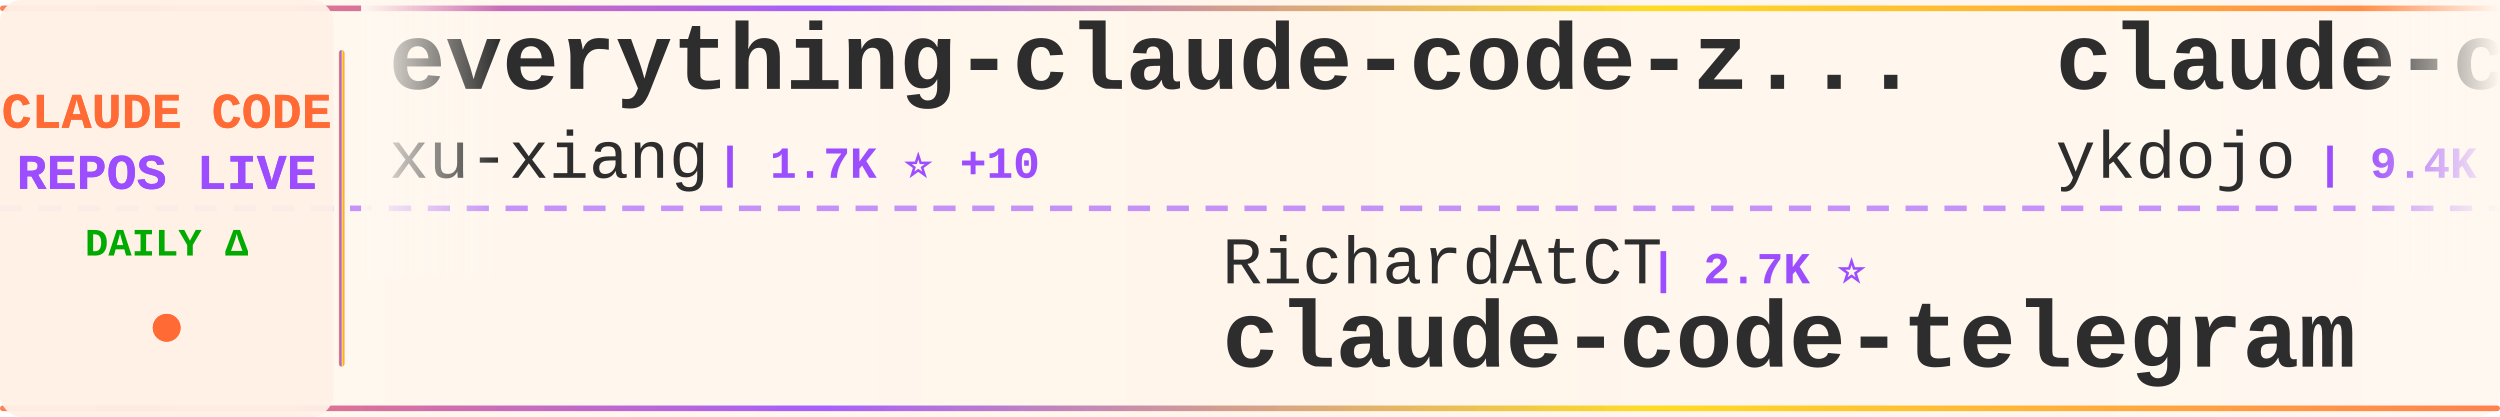
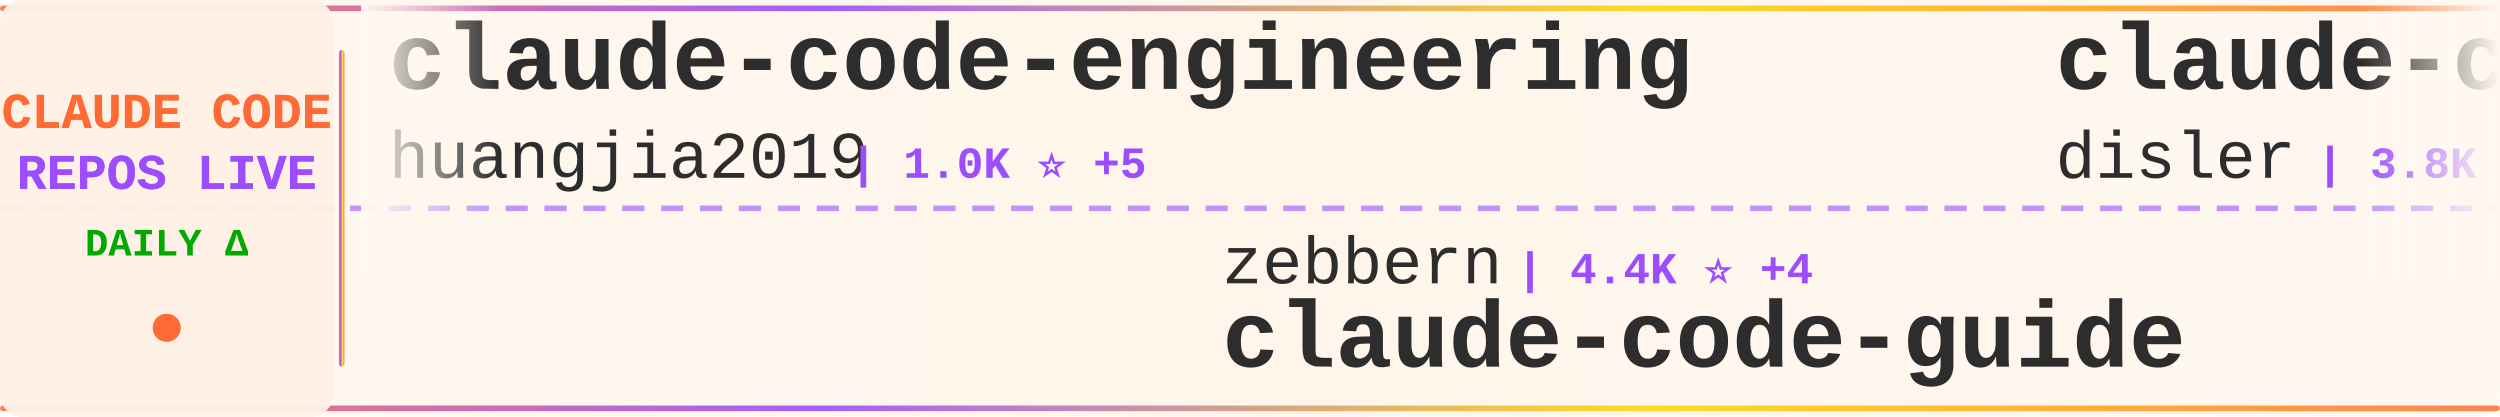
<svg xmlns="http://www.w3.org/2000/svg" width="900" height="150">
  <defs>
    <linearGradient id="tickerBg" x1="0%" y1="0%" x2="100%" y2="0%">
      <stop offset="0%" style="stop-color:#fff8f0;stop-opacity:0.98" />
      <stop offset="50%" style="stop-color:#fff5eb;stop-opacity:1" />
      <stop offset="100%" style="stop-color:#fff8f0;stop-opacity:0.98" />
    </linearGradient>
    <linearGradient id="borderGrad" x1="0%" y1="0%" x2="100%" y2="0%">
      <stop offset="0%" style="stop-color:#FF6B35;stop-opacity:0.85">
        <animate attributeName="stop-opacity" values="0.85;1;0.85" dur="2s" repeatCount="indefinite" />
      </stop>
      <stop offset="33%" style="stop-color:#9C4EFF;stop-opacity:0.9">
        <animate attributeName="stop-opacity" values="0.9;1;0.9" dur="2.2s" repeatCount="indefinite" />
      </stop>
      <stop offset="66%" style="stop-color:#FFD700;stop-opacity:0.85">
        <animate attributeName="stop-opacity" values="0.85;1;0.85" dur="1.8s" repeatCount="indefinite" />
      </stop>
      <stop offset="100%" style="stop-color:#FF6B35;stop-opacity:0.85">
        <animate attributeName="stop-opacity" values="0.85;1;0.85" dur="2s" repeatCount="indefinite" />
      </stop>
    </linearGradient>
    <filter id="textGlow">
      <feGaussianBlur stdDeviation="0.15" result="coloredBlur" />
      <feMerge>
        <feMergeNode in="coloredBlur" />
        <feMergeNode in="SourceGraphic" />
      </feMerge>
    </filter>
    <filter id="metricGlow">
      <feGaussianBlur stdDeviation="0.2" result="coloredBlur" />
      <feMerge>
        <feMergeNode in="coloredBlur" />
        <feMergeNode in="SourceGraphic" />
      </feMerge>
    </filter>
    <linearGradient id="leftFade" x1="0%" y1="0%" x2="100%" y2="0%">
      <stop offset="0%" style="stop-color:#fff8f0;stop-opacity:1" />
      <stop offset="100%" style="stop-color:#fff8f0;stop-opacity:0" />
    </linearGradient>
    <linearGradient id="rightFade" x1="0%" y1="0%" x2="100%" y2="0%">
      <stop offset="0%" style="stop-color:#fff8f0;stop-opacity:0" />
      <stop offset="100%" style="stop-color:#fff8f0;stop-opacity:1" />
    </linearGradient>
  </defs>
  <rect width="900" height="150" fill="url(#tickerBg)" rx="8" />
  <rect x="0" y="2" width="900" height="2" fill="url(#borderGrad)" rx="1" />
  <rect x="0" y="146" width="900" height="2" fill="url(#borderGrad)" rx="1" />
  <line x1="0" y1="75" x2="900" y2="75" stroke="#9C4EFF" stroke-width="2" stroke-dasharray="8 6" opacity="0.6" />
  <rect x="0" y="0" width="120" height="150" fill="#fff0e6" opacity="0.95" rx="8" />
  <text x="60" y="46" font-family="'Courier New', monospace" font-size="18" font-weight="bold" fill="#FF6B35" text-anchor="middle" filter="url(#textGlow)">
    CLAUDE CODE
  </text>
  <text x="60" y="68" font-family="'Courier New', monospace" font-size="18" font-weight="bold" fill="#9C4EFF" text-anchor="middle" filter="url(#textGlow)">
    REPOS LIVE
  </text>
  <text x="60" y="92" font-family="'Courier New', monospace" font-size="14" font-weight="bold" fill="#00aa00" text-anchor="middle">
    DAILY Δ
  </text>
  <circle cx="60" cy="118" r="5" fill="#FF6B35" filter="url(#metricGlow)">
    <animate attributeName="r" values="4;6;4" dur="1.5s" repeatCount="indefinite" />
    <animate attributeName="opacity" values="0.6;1;0.6" dur="1.5s" repeatCount="indefinite" />
  </circle>
  <rect x="122" y="18" width="2" height="114" fill="url(#borderGrad)" rx="1" />
  <clipPath id="tickerClip">
    <rect x="130" y="0" width="770" height="150" />
  </clipPath>
  <g clip-path="url(#tickerClip)">
    <g id="tickerItems">
      <animateTransform attributeName="transform" attributeType="XML" type="translate" from="0 0" to="-3000 0" dur="54s" repeatCount="indefinite" />
      <g transform="translate(0, 0)">
-         <text x="140" y="32" font-family="'Courier New', monospace" font-size="34" font-weight="bold" fill="#2d2d2d">everything-claude-code-z...</text>
-         <text x="140" y="64" font-family="'Courier New', monospace" font-size="24" font-weight="normal" fill="#2d2d2d" opacity="1.0">xu-xiang</text>
-         <text x="258" y="64" font-family="'Courier New', monospace" font-size="16" font-weight="bold" fill="#9C4EFF"> | 1.7K ⭐ +10</text>
+         <text x="140" y="32" font-family="'Courier New', monospace" font-size="34" font-weight="bold" fill="#2d2d2d">claude-code-engineering</text>
+         <text x="140" y="64" font-family="'Courier New', monospace" font-size="24" font-weight="normal" fill="#2d2d2d" opacity="1.0">huangjia2019</text>
+         <text x="306" y="64" font-family="'Courier New', monospace" font-size="16" font-weight="bold" fill="#9C4EFF"> | 1.0K ⭐ +5</text>
      </g>
      <g transform="translate(300, 0)">
-         <text x="140" y="102" font-family="'Courier New', monospace" font-size="24" font-weight="normal" fill="#2d2d2d" opacity="1.0">RichardAtCT</text>
-         <text x="294" y="102" font-family="'Courier New', monospace" font-size="16" font-weight="bold" fill="#9C4EFF"> | 2.7K ⭐</text>
-         <text x="140" y="132" font-family="'Courier New', monospace" font-size="34" font-weight="bold" fill="#2d2d2d">claude-code-telegram</text>
+         <text x="140" y="102" font-family="'Courier New', monospace" font-size="24" font-weight="normal" fill="#2d2d2d" opacity="1.0">zebbern</text>
+         <text x="246" y="102" font-family="'Courier New', monospace" font-size="16" font-weight="bold" fill="#9C4EFF"> | 4.4K ⭐ +4</text>
+         <text x="140" y="132" font-family="'Courier New', monospace" font-size="34" font-weight="bold" fill="#2d2d2d">claude-code-guide</text>
      </g>
      <g transform="translate(600, 0)">
-         <text x="140" y="32" font-family="'Courier New', monospace" font-size="34" font-weight="bold" fill="#2d2d2d">claude-code-tips</text>
-         <text x="140" y="64" font-family="'Courier New', monospace" font-size="24" font-weight="normal" fill="#2d2d2d" opacity="1.0">ykdojo</text>
-         <text x="234" y="64" font-family="'Courier New', monospace" font-size="16" font-weight="bold" fill="#9C4EFF"> | 9.4K ⭐ +12</text>
+         <text x="140" y="32" font-family="'Courier New', monospace" font-size="34" font-weight="bold" fill="#2d2d2d">claude-code-hooks-master...</text>
+         <text x="140" y="64" font-family="'Courier New', monospace" font-size="24" font-weight="normal" fill="#2d2d2d" opacity="1.0">disler</text>
+         <text x="234" y="64" font-family="'Courier New', monospace" font-size="16" font-weight="bold" fill="#9C4EFF"> | 3.8K ⭐ +5</text>
      </g>
      <g transform="translate(900, 0)">
-         <text x="140" y="102" font-family="'Courier New', monospace" font-size="24" font-weight="normal" fill="#2d2d2d" opacity="1.0">edmund-io</text>
-         <text x="270" y="102" font-family="'Courier New', monospace" font-size="16" font-weight="bold" fill="#9C4EFF"> | 1.5K ⭐</text>
-         <text x="140" y="132" font-family="'Courier New', monospace" font-size="34" font-weight="bold" fill="#2d2d2d">edmunds-claude-code</text>
+         <text x="140" y="102" font-family="'Courier New', monospace" font-size="24" font-weight="normal" fill="#2d2d2d" opacity="1.0">ding113</text>
+         <text x="246" y="102" font-family="'Courier New', monospace" font-size="16" font-weight="bold" fill="#9C4EFF"> | 3.3K ⭐ +6</text>
+         <text x="140" y="132" font-family="'Courier New', monospace" font-size="34" font-weight="bold" fill="#2d2d2d">claude-code-hub</text>
      </g>
      <g transform="translate(1200, 0)">
-         <text x="140" y="32" font-family="'Courier New', monospace" font-size="34" font-weight="bold" fill="#2d2d2d">claude-code-from-source</text>
-         <text x="140" y="64" font-family="'Courier New', monospace" font-size="24" font-weight="normal" fill="#2d2d2d" opacity="1.0">alejandrobalderas</text>
-         <text x="366" y="64" font-family="'Courier New', monospace" font-size="16" font-weight="bold" fill="#9C4EFF"> | 2.7K ⭐</text>
+         <text x="140" y="32" font-family="'Courier New', monospace" font-size="34" font-weight="bold" fill="#2d2d2d">claude-code-plugins-plus...</text>
+         <text x="140" y="64" font-family="'Courier New', monospace" font-size="24" font-weight="normal" fill="#2d2d2d" opacity="1.0">jeremylongshore</text>
+         <text x="342" y="64" font-family="'Courier New', monospace" font-size="16" font-weight="bold" fill="#9C4EFF"> | 2.5K ⭐ +2</text>
      </g>
      <g transform="translate(1500, 0)">
-         <text x="140" y="102" font-family="'Courier New', monospace" font-size="24" font-weight="normal" fill="#2d2d2d" opacity="1.0">anthropics</text>
-         <text x="282" y="102" font-family="'Courier New', monospace" font-size="16" font-weight="bold" fill="#9C4EFF"> | 163.1K ⭐ +267</text>
-         <text x="140" y="132" font-family="'Courier New', monospace" font-size="34" font-weight="bold" fill="#2d2d2d">skills</text>
+         <text x="140" y="102" font-family="'Courier New', monospace" font-size="24" font-weight="normal" fill="#2d2d2d" opacity="1.0">Yeachan-Heo</text>
+         <text x="294" y="102" font-family="'Courier New', monospace" font-size="16" font-weight="bold" fill="#9C4EFF"> | 37.9K ⭐ +44</text>
+         <text x="140" y="132" font-family="'Courier New', monospace" font-size="34" font-weight="bold" fill="#2d2d2d">oh-my-claudecode</text>
      </g>
      <g transform="translate(1800, 0)">
-         <text x="140" y="32" font-family="'Courier New', monospace" font-size="34" font-weight="bold" fill="#2d2d2d">claude-code-proxy</text>
-         <text x="140" y="64" font-family="'Courier New', monospace" font-size="24" font-weight="normal" fill="#2d2d2d" opacity="1.0">fuergaosi233</text>
-         <text x="306" y="64" font-family="'Courier New', monospace" font-size="16" font-weight="bold" fill="#9C4EFF"> | 2.7K ⭐ +5</text>
+         <text x="140" y="32" font-family="'Courier New', monospace" font-size="34" font-weight="bold" fill="#2d2d2d">collection-claude-code-s...</text>
+         <text x="140" y="64" font-family="'Courier New', monospace" font-size="24" font-weight="normal" fill="#2d2d2d" opacity="1.0">chauncygu</text>
+         <text x="270" y="64" font-family="'Courier New', monospace" font-size="16" font-weight="bold" fill="#9C4EFF"> | 2.8K ⭐ +2</text>
      </g>
      <g transform="translate(2100, 0)">
-         <text x="140" y="102" font-family="'Courier New', monospace" font-size="24" font-weight="normal" fill="#2d2d2d" opacity="1.0">centminmod</text>
-         <text x="282" y="102" font-family="'Courier New', monospace" font-size="16" font-weight="bold" fill="#9C4EFF"> | 2.5K ⭐ +2</text>
-         <text x="140" y="132" font-family="'Courier New', monospace" font-size="34" font-weight="bold" fill="#2d2d2d">my-claude-code-setup</text>
+         <text x="140" y="102" font-family="'Courier New', monospace" font-size="24" font-weight="normal" fill="#2d2d2d" opacity="1.0">Alishahryar1</text>
+         <text x="306" y="102" font-family="'Courier New', monospace" font-size="16" font-weight="bold" fill="#9C4EFF"> | 41.5K ⭐ +346</text>
+         <text x="140" y="132" font-family="'Courier New', monospace" font-size="34" font-weight="bold" fill="#2d2d2d">free-claude-code</text>
      </g>
      <g transform="translate(2400, 0)">
-         <text x="140" y="32" font-family="'Courier New', monospace" font-size="34" font-weight="bold" fill="#2d2d2d">claude-code-video-toolki...</text>
-         <text x="140" y="64" font-family="'Courier New', monospace" font-size="24" font-weight="normal" fill="#2d2d2d" opacity="1.0">digitalsamba</text>
-         <text x="306" y="64" font-family="'Courier New', monospace" font-size="16" font-weight="bold" fill="#9C4EFF"> | 1.8K ⭐ +3</text>
+         <text x="140" y="32" font-family="'Courier New', monospace" font-size="34" font-weight="bold" fill="#2d2d2d">claude-code-cli</text>
+         <text x="140" y="64" font-family="'Courier New', monospace" font-size="24" font-weight="normal" fill="#2d2d2d" opacity="1.0">huangserva</text>
+         <text x="282" y="64" font-family="'Courier New', monospace" font-size="16" font-weight="bold" fill="#9C4EFF"> | 622 ⭐</text>
      </g>
      <g transform="translate(2700, 0)">
-         <text x="140" y="102" font-family="'Courier New', monospace" font-size="24" font-weight="normal" fill="#2d2d2d" opacity="1.0">multica-ai</text>
-         <text x="282" y="102" font-family="'Courier New', monospace" font-size="16" font-weight="bold" fill="#9C4EFF"> | 194.9K ⭐ +389</text>
-         <text x="140" y="132" font-family="'Courier New', monospace" font-size="34" font-weight="bold" fill="#2d2d2d">andrej-karpathy-skills</text>
+         <text x="140" y="102" font-family="'Courier New', monospace" font-size="24" font-weight="normal" fill="#2d2d2d" opacity="1.0">OneRedOak</text>
+         <text x="270" y="102" font-family="'Courier New', monospace" font-size="16" font-weight="bold" fill="#9C4EFF"> | 3.9K ⭐</text>
+         <text x="140" y="132" font-family="'Courier New', monospace" font-size="34" font-weight="bold" fill="#2d2d2d">claude-code-workflows</text>
      </g>
      <g transform="translate(3000, 0)">
-         <text x="140" y="32" font-family="'Courier New', monospace" font-size="34" font-weight="bold" fill="#2d2d2d">everything-claude-code-z...</text>
-         <text x="140" y="64" font-family="'Courier New', monospace" font-size="24" font-weight="normal" fill="#2d2d2d" opacity="1.0">xu-xiang</text>
-         <text x="258" y="64" font-family="'Courier New', monospace" font-size="16" font-weight="bold" fill="#9C4EFF"> | 1.7K ⭐ +10</text>
+         <text x="140" y="32" font-family="'Courier New', monospace" font-size="34" font-weight="bold" fill="#2d2d2d">claude-code-engineering</text>
+         <text x="140" y="64" font-family="'Courier New', monospace" font-size="24" font-weight="normal" fill="#2d2d2d" opacity="1.0">huangjia2019</text>
+         <text x="306" y="64" font-family="'Courier New', monospace" font-size="16" font-weight="bold" fill="#9C4EFF"> | 1.0K ⭐ +5</text>
      </g>
      <g transform="translate(3300, 0)">
-         <text x="140" y="102" font-family="'Courier New', monospace" font-size="24" font-weight="normal" fill="#2d2d2d" opacity="1.0">RichardAtCT</text>
-         <text x="294" y="102" font-family="'Courier New', monospace" font-size="16" font-weight="bold" fill="#9C4EFF"> | 2.7K ⭐</text>
-         <text x="140" y="132" font-family="'Courier New', monospace" font-size="34" font-weight="bold" fill="#2d2d2d">claude-code-telegram</text>
+         <text x="140" y="102" font-family="'Courier New', monospace" font-size="24" font-weight="normal" fill="#2d2d2d" opacity="1.0">zebbern</text>
+         <text x="246" y="102" font-family="'Courier New', monospace" font-size="16" font-weight="bold" fill="#9C4EFF"> | 4.4K ⭐ +4</text>
+         <text x="140" y="132" font-family="'Courier New', monospace" font-size="34" font-weight="bold" fill="#2d2d2d">claude-code-guide</text>
      </g>
      <g transform="translate(3600, 0)">
-         <text x="140" y="32" font-family="'Courier New', monospace" font-size="34" font-weight="bold" fill="#2d2d2d">claude-code-tips</text>
-         <text x="140" y="64" font-family="'Courier New', monospace" font-size="24" font-weight="normal" fill="#2d2d2d" opacity="1.0">ykdojo</text>
-         <text x="234" y="64" font-family="'Courier New', monospace" font-size="16" font-weight="bold" fill="#9C4EFF"> | 9.4K ⭐ +12</text>
+         <text x="140" y="32" font-family="'Courier New', monospace" font-size="34" font-weight="bold" fill="#2d2d2d">claude-code-hooks-master...</text>
+         <text x="140" y="64" font-family="'Courier New', monospace" font-size="24" font-weight="normal" fill="#2d2d2d" opacity="1.0">disler</text>
+         <text x="234" y="64" font-family="'Courier New', monospace" font-size="16" font-weight="bold" fill="#9C4EFF"> | 3.8K ⭐ +5</text>
      </g>
      <g transform="translate(3900, 0)">
-         <text x="140" y="102" font-family="'Courier New', monospace" font-size="24" font-weight="normal" fill="#2d2d2d" opacity="1.0">edmund-io</text>
-         <text x="270" y="102" font-family="'Courier New', monospace" font-size="16" font-weight="bold" fill="#9C4EFF"> | 1.5K ⭐</text>
-         <text x="140" y="132" font-family="'Courier New', monospace" font-size="34" font-weight="bold" fill="#2d2d2d">edmunds-claude-code</text>
+         <text x="140" y="102" font-family="'Courier New', monospace" font-size="24" font-weight="normal" fill="#2d2d2d" opacity="1.0">ding113</text>
+         <text x="246" y="102" font-family="'Courier New', monospace" font-size="16" font-weight="bold" fill="#9C4EFF"> | 3.3K ⭐ +6</text>
+         <text x="140" y="132" font-family="'Courier New', monospace" font-size="34" font-weight="bold" fill="#2d2d2d">claude-code-hub</text>
      </g>
    </g>
  </g>
  <rect x="130" y="0" width="50" height="100" fill="url(#leftFade)" />
  <rect x="850" y="0" width="50" height="100" fill="url(#rightFade)" />
</svg>
